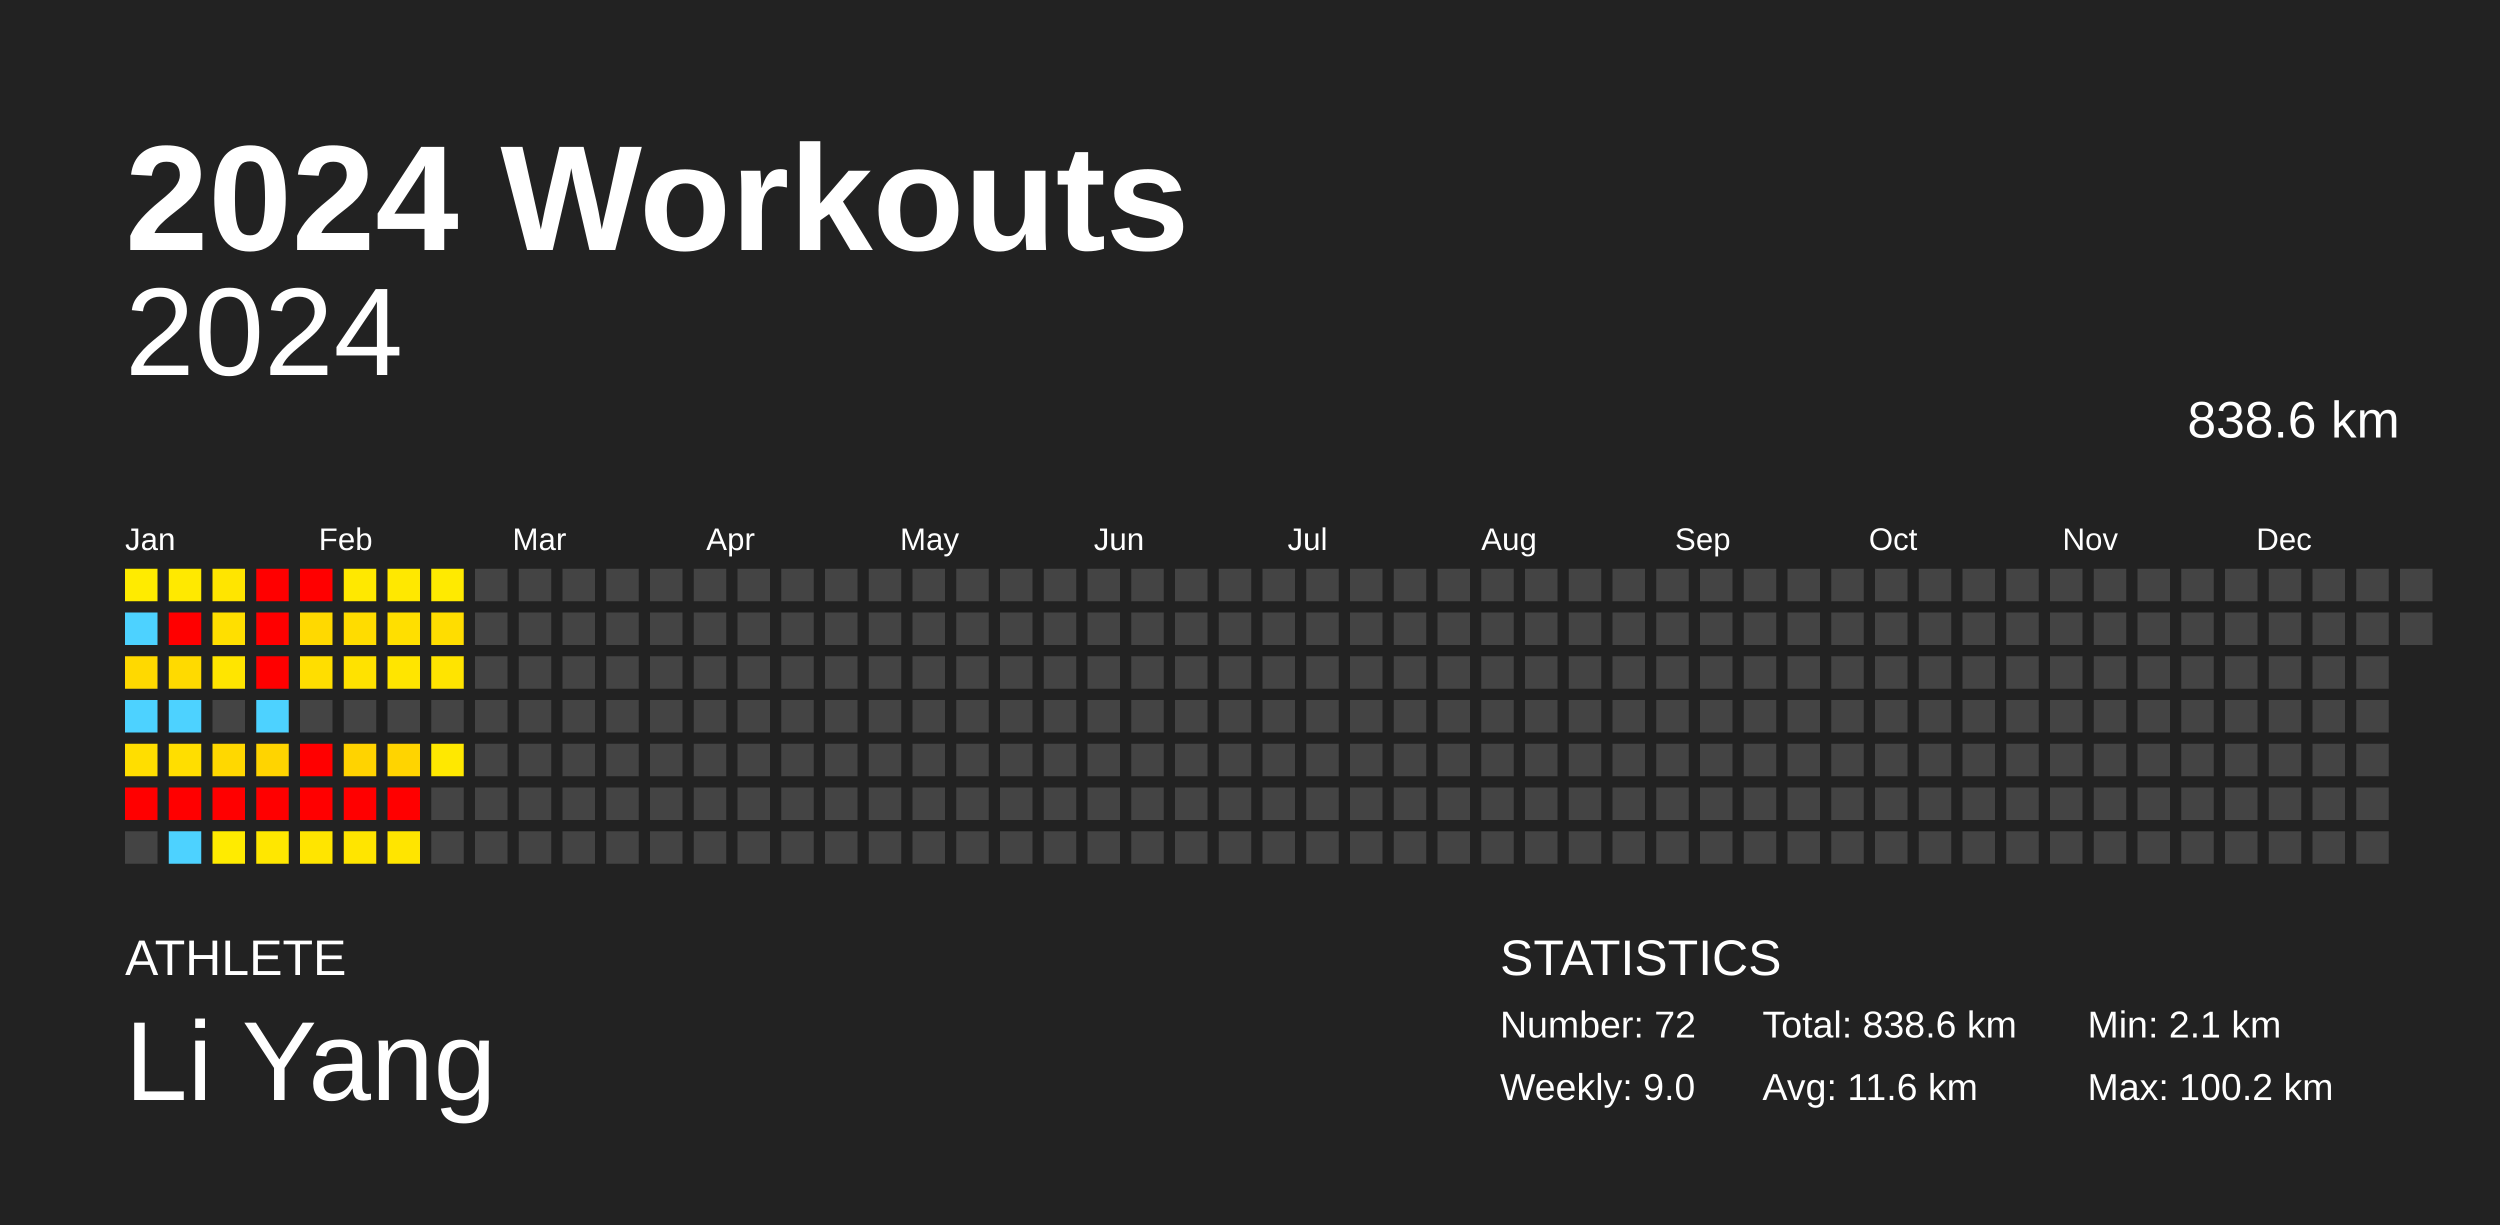
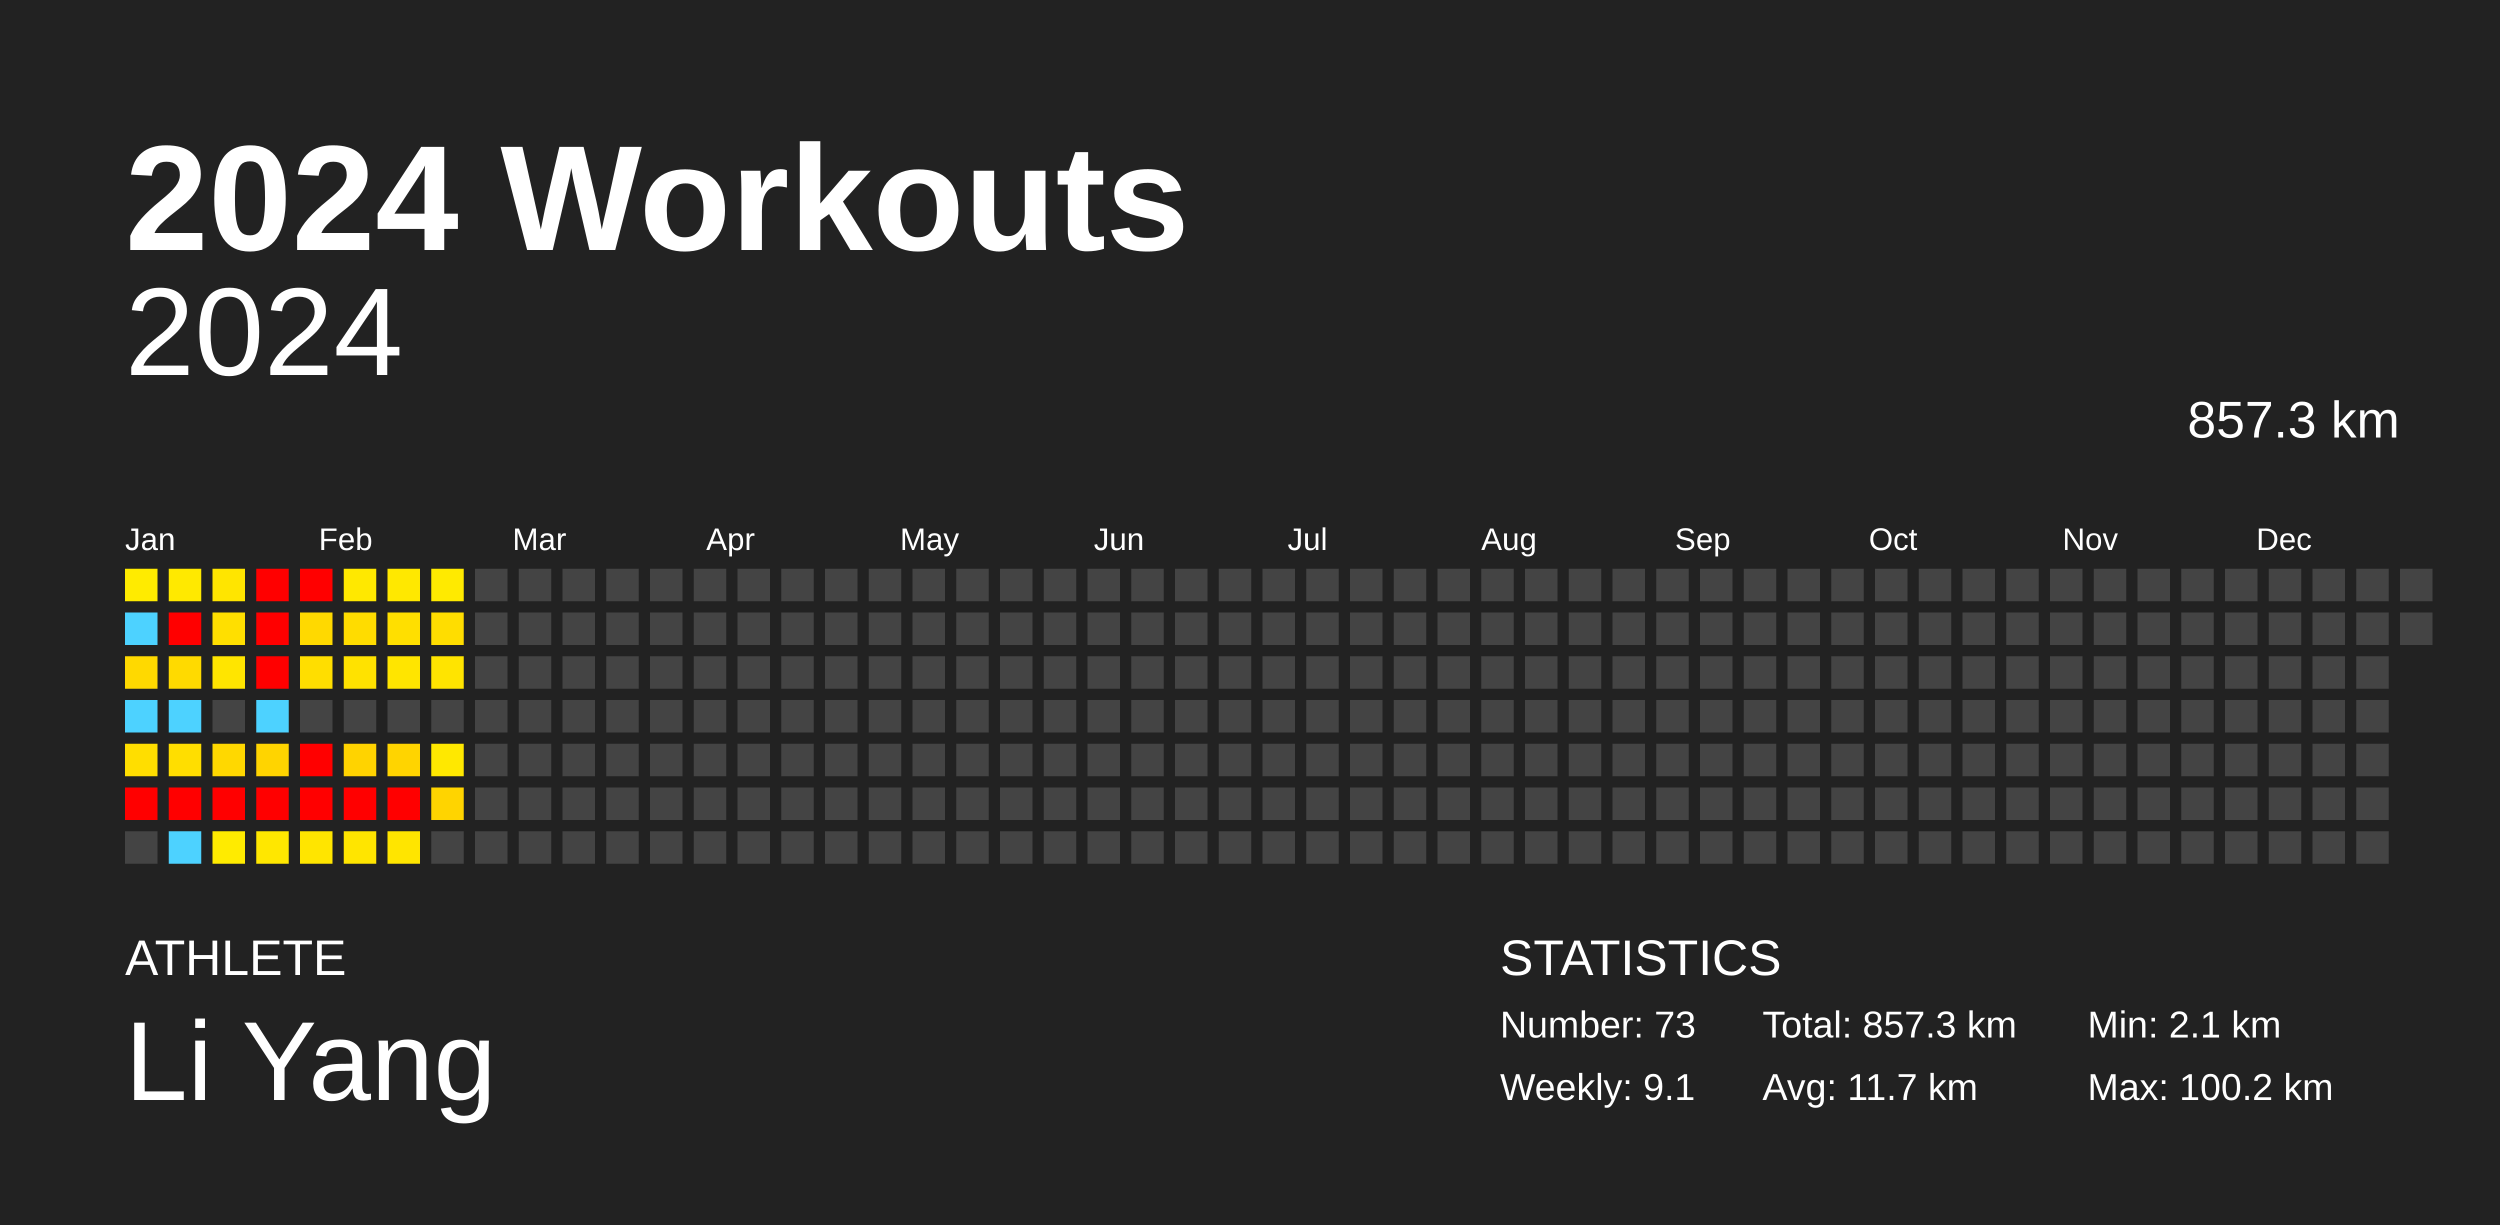
<svg xmlns="http://www.w3.org/2000/svg" baseProfile="full" height="98mm" version="1.1" viewBox="0,0,200,98" width="200mm">
  <defs />
  <rect fill="#222222" height="98" width="200" x="0" y="0" />
  <text fill="#FFFFFF" style="font-size:12px; font-family:Arial; font-weight:bold;" x="10" y="20">2024 Workouts</text>
  <text fill="#FFFFFF" style="font-size:4px; font-family:Arial" x="10" y="78">ATHLETE</text>
  <text fill="#FFFFFF" style="font-size:9px; font-family:Arial" x="10" y="88">Li Yang</text>
  <text fill="#FFFFFF" style="font-size:4px; font-family:Arial" x="120" y="78">STATISTICS</text>
-   <text fill="#FFFFFF" style="font-size:3px; font-family:Arial" x="120" y="83">Number: 72</text>
-   <text fill="#FFFFFF" style="font-size:3px; font-family:Arial" x="120" y="88">Weekly: 9.0</text>
-   <text fill="#FFFFFF" style="font-size:3px; font-family:Arial" x="141" y="83">Total: 838.6 km</text>
-   <text fill="#FFFFFF" style="font-size:3px; font-family:Arial" x="141" y="88">Avg: 11.6 km</text>
+   <text fill="#FFFFFF" style="font-size:3px; font-family:Arial" x="120" y="83">Number: 73</text>
+   <text fill="#FFFFFF" style="font-size:3px; font-family:Arial" x="120" y="88">Weekly: 9.1</text>
+   <text fill="#FFFFFF" style="font-size:3px; font-family:Arial" x="141" y="83">Total: 857.3 km</text>
+   <text fill="#FFFFFF" style="font-size:3px; font-family:Arial" x="141" y="88">Avg: 11.7 km</text>
  <text fill="#FFFFFF" style="font-size:3px; font-family:Arial" x="167" y="83">Min: 2.1 km</text>
  <text fill="#FFFFFF" style="font-size:3px; font-family:Arial" x="167" y="88">Max: 100.2 km</text>
  <text alignment-baseline="hanging" fill="#FFFFFF" style="font-size:10.0px; font-family:Arial;" x="10" y="30">2024</text>
-   <text alignment-baseline="hanging" fill="#FFFFFF" style="font-size:4.125px; font-family:Arial;" x="175" y="35">838.6 km</text>
+   <text alignment-baseline="hanging" fill="#FFFFFF" style="font-size:4.125px; font-family:Arial;" x="175" y="35">857.3 km</text>
  <text fill="#FFFFFF" style="font-size:2.5px; font-family:Arial" x="10.0" y="44">Jan</text>
  <text fill="#FFFFFF" style="font-size:2.5px; font-family:Arial" x="25.5" y="44">Feb</text>
  <text fill="#FFFFFF" style="font-size:2.5px; font-family:Arial" x="41.0" y="44">Mar</text>
  <text fill="#FFFFFF" style="font-size:2.5px; font-family:Arial" x="56.5" y="44">Apr</text>
  <text fill="#FFFFFF" style="font-size:2.5px; font-family:Arial" x="72.0" y="44">May</text>
  <text fill="#FFFFFF" style="font-size:2.5px; font-family:Arial" x="87.5" y="44">Jun</text>
  <text fill="#FFFFFF" style="font-size:2.5px; font-family:Arial" x="103.0" y="44">Jul</text>
  <text fill="#FFFFFF" style="font-size:2.5px; font-family:Arial" x="118.5" y="44">Aug</text>
  <text fill="#FFFFFF" style="font-size:2.5px; font-family:Arial" x="134.0" y="44">Sep</text>
  <text fill="#FFFFFF" style="font-size:2.5px; font-family:Arial" x="149.5" y="44">Oct</text>
  <text fill="#FFFFFF" style="font-size:2.5px; font-family:Arial" x="165.0" y="44">Nov</text>
  <text fill="#FFFFFF" style="font-size:2.5px; font-family:Arial" x="180.5" y="44">Dec</text>
  <rect fill="#ffeb00" height="2.6" width="2.6" x="10.0" y="45.5" />
  <rect fill="#4dd2ff" height="2.6" width="2.6" x="10.0" y="49.0" />
  <rect fill="#ffd900" height="2.6" width="2.6" x="10.0" y="52.5" />
  <rect fill="#4dd2ff" height="2.6" width="2.6" x="10.0" y="56.0" />
  <rect fill="#ffde00" height="2.6" width="2.6" x="10.0" y="59.5" />
  <rect fill="red" height="2.6" width="2.6" x="10.0" y="63.0" />
  <rect fill="#444444" height="2.6" width="2.6" x="10.0" y="66.5" />
  <rect fill="#ffe900" height="2.6" width="2.6" x="13.5" y="45.5" />
  <rect fill="red" height="2.6" width="2.6" x="13.5" y="49.0" />
  <rect fill="#ffda00" height="2.6" width="2.6" x="13.5" y="52.5" />
  <rect fill="#4dd2ff" height="2.6" width="2.6" x="13.5" y="56.0" />
  <rect fill="#ffde00" height="2.6" width="2.6" x="13.5" y="59.5" />
  <rect fill="red" height="2.6" width="2.6" x="13.5" y="63.0" />
  <rect fill="#4dd2ff" height="2.6" width="2.6" x="13.5" y="66.5" />
  <rect fill="#ffe500" height="2.6" width="2.6" x="17.0" y="45.5" />
  <rect fill="#ffdf00" height="2.6" width="2.6" x="17.0" y="49.0" />
  <rect fill="#ffe500" height="2.6" width="2.6" x="17.0" y="52.5" />
  <rect fill="#444444" height="2.6" width="2.6" x="17.0" y="56.0" />
  <rect fill="#ffd800" height="2.6" width="2.6" x="17.0" y="59.5" />
  <rect fill="red" height="2.6" width="2.6" x="17.0" y="63.0" />
  <rect fill="#ffeb00" height="2.6" width="2.6" x="17.0" y="66.5" />
  <rect fill="red" height="2.6" width="2.6" x="20.5" y="45.5" />
  <rect fill="red" height="2.6" width="2.6" x="20.5" y="49.0" />
  <rect fill="red" height="2.6" width="2.6" x="20.5" y="52.5" />
  <rect fill="#4dd2ff" height="2.6" width="2.6" x="20.5" y="56.0" />
  <rect fill="#ffd400" height="2.6" width="2.6" x="20.5" y="59.5" />
  <rect fill="red" height="2.6" width="2.6" x="20.5" y="63.0" />
  <rect fill="#ffe700" height="2.6" width="2.6" x="20.5" y="66.5" />
  <rect fill="red" height="2.6" width="2.6" x="24.0" y="45.5" />
  <rect fill="#ffd900" height="2.6" width="2.6" x="24.0" y="49.0" />
  <rect fill="#ffde00" height="2.6" width="2.6" x="24.0" y="52.5" />
  <rect fill="#444444" height="2.6" width="2.6" x="24.0" y="56.0" />
  <rect fill="red" height="2.6" width="2.6" x="24.0" y="59.5" />
  <rect fill="red" height="2.6" width="2.6" x="24.0" y="63.0" />
  <rect fill="#ffe500" height="2.6" width="2.6" x="24.0" y="66.5" />
  <rect fill="#ffe800" height="2.6" width="2.6" x="27.5" y="45.5" />
  <rect fill="#ffdc00" height="2.6" width="2.6" x="27.5" y="49.0" />
  <rect fill="#ffe200" height="2.6" width="2.6" x="27.5" y="52.5" />
  <rect fill="#444444" height="2.6" width="2.6" x="27.5" y="56.0" />
  <rect fill="#ffd300" height="2.6" width="2.6" x="27.5" y="59.5" />
  <rect fill="red" height="2.6" width="2.6" x="27.5" y="63.0" />
  <rect fill="#ffe500" height="2.6" width="2.6" x="27.5" y="66.5" />
  <rect fill="#ffe800" height="2.6" width="2.6" x="31.0" y="45.5" />
  <rect fill="#ffdf00" height="2.6" width="2.6" x="31.0" y="49.0" />
  <rect fill="#ffe500" height="2.6" width="2.6" x="31.0" y="52.5" />
  <rect fill="#444444" height="2.6" width="2.6" x="31.0" y="56.0" />
  <rect fill="#ffd400" height="2.6" width="2.6" x="31.0" y="59.5" />
  <rect fill="red" height="2.6" width="2.6" x="31.0" y="63.0" />
  <rect fill="#ffe500" height="2.6" width="2.6" x="31.0" y="66.5" />
  <rect fill="#ffea00" height="2.6" width="2.6" x="34.5" y="45.5" />
  <rect fill="#ffdd00" height="2.6" width="2.6" x="34.5" y="49.0" />
  <rect fill="#ffe400" height="2.6" width="2.6" x="34.5" y="52.5" />
  <rect fill="#444444" height="2.6" width="2.6" x="34.5" y="56.0" />
  <rect fill="#ffe800" height="2.6" width="2.6" x="34.5" y="59.5" />
-   <rect fill="#444444" height="2.6" width="2.6" x="34.5" y="63.0" />
+   <rect fill="#ffd400" height="2.6" width="2.6" x="34.5" y="63.0" />
  <rect fill="#444444" height="2.6" width="2.6" x="34.5" y="66.5" />
  <rect fill="#444444" height="2.6" width="2.6" x="38.0" y="45.5" />
  <rect fill="#444444" height="2.6" width="2.6" x="38.0" y="49.0" />
  <rect fill="#444444" height="2.6" width="2.6" x="38.0" y="52.5" />
  <rect fill="#444444" height="2.6" width="2.6" x="38.0" y="56.0" />
  <rect fill="#444444" height="2.6" width="2.6" x="38.0" y="59.5" />
  <rect fill="#444444" height="2.6" width="2.6" x="38.0" y="63.0" />
  <rect fill="#444444" height="2.6" width="2.6" x="38.0" y="66.5" />
  <rect fill="#444444" height="2.6" width="2.6" x="41.5" y="45.5" />
  <rect fill="#444444" height="2.6" width="2.6" x="41.5" y="49.0" />
  <rect fill="#444444" height="2.6" width="2.6" x="41.5" y="52.5" />
  <rect fill="#444444" height="2.6" width="2.6" x="41.5" y="56.0" />
  <rect fill="#444444" height="2.6" width="2.6" x="41.5" y="59.5" />
  <rect fill="#444444" height="2.6" width="2.6" x="41.5" y="63.0" />
  <rect fill="#444444" height="2.6" width="2.6" x="41.5" y="66.5" />
  <rect fill="#444444" height="2.6" width="2.6" x="45.0" y="45.5" />
  <rect fill="#444444" height="2.6" width="2.6" x="45.0" y="49.0" />
  <rect fill="#444444" height="2.6" width="2.6" x="45.0" y="52.5" />
  <rect fill="#444444" height="2.6" width="2.6" x="45.0" y="56.0" />
  <rect fill="#444444" height="2.6" width="2.6" x="45.0" y="59.5" />
  <rect fill="#444444" height="2.6" width="2.6" x="45.0" y="63.0" />
  <rect fill="#444444" height="2.6" width="2.6" x="45.0" y="66.5" />
  <rect fill="#444444" height="2.6" width="2.6" x="48.5" y="45.5" />
  <rect fill="#444444" height="2.6" width="2.6" x="48.5" y="49.0" />
  <rect fill="#444444" height="2.6" width="2.6" x="48.5" y="52.5" />
  <rect fill="#444444" height="2.6" width="2.6" x="48.5" y="56.0" />
  <rect fill="#444444" height="2.6" width="2.6" x="48.5" y="59.5" />
  <rect fill="#444444" height="2.6" width="2.6" x="48.5" y="63.0" />
  <rect fill="#444444" height="2.6" width="2.6" x="48.5" y="66.5" />
  <rect fill="#444444" height="2.6" width="2.6" x="52.0" y="45.5" />
  <rect fill="#444444" height="2.6" width="2.6" x="52.0" y="49.0" />
  <rect fill="#444444" height="2.6" width="2.6" x="52.0" y="52.5" />
  <rect fill="#444444" height="2.6" width="2.6" x="52.0" y="56.0" />
  <rect fill="#444444" height="2.6" width="2.6" x="52.0" y="59.5" />
  <rect fill="#444444" height="2.6" width="2.6" x="52.0" y="63.0" />
  <rect fill="#444444" height="2.6" width="2.6" x="52.0" y="66.5" />
  <rect fill="#444444" height="2.6" width="2.6" x="55.5" y="45.5" />
  <rect fill="#444444" height="2.6" width="2.6" x="55.5" y="49.0" />
  <rect fill="#444444" height="2.6" width="2.6" x="55.5" y="52.5" />
  <rect fill="#444444" height="2.6" width="2.6" x="55.5" y="56.0" />
  <rect fill="#444444" height="2.6" width="2.6" x="55.5" y="59.5" />
  <rect fill="#444444" height="2.6" width="2.6" x="55.5" y="63.0" />
  <rect fill="#444444" height="2.6" width="2.6" x="55.5" y="66.5" />
  <rect fill="#444444" height="2.6" width="2.6" x="59.0" y="45.5" />
  <rect fill="#444444" height="2.6" width="2.6" x="59.0" y="49.0" />
  <rect fill="#444444" height="2.6" width="2.6" x="59.0" y="52.5" />
  <rect fill="#444444" height="2.6" width="2.6" x="59.0" y="56.0" />
  <rect fill="#444444" height="2.6" width="2.6" x="59.0" y="59.5" />
  <rect fill="#444444" height="2.6" width="2.6" x="59.0" y="63.0" />
  <rect fill="#444444" height="2.6" width="2.6" x="59.0" y="66.5" />
  <rect fill="#444444" height="2.6" width="2.6" x="62.5" y="45.5" />
  <rect fill="#444444" height="2.6" width="2.6" x="62.5" y="49.0" />
  <rect fill="#444444" height="2.6" width="2.6" x="62.5" y="52.5" />
  <rect fill="#444444" height="2.6" width="2.6" x="62.5" y="56.0" />
  <rect fill="#444444" height="2.6" width="2.6" x="62.5" y="59.5" />
  <rect fill="#444444" height="2.6" width="2.6" x="62.5" y="63.0" />
  <rect fill="#444444" height="2.6" width="2.6" x="62.5" y="66.5" />
  <rect fill="#444444" height="2.6" width="2.6" x="66.0" y="45.5" />
  <rect fill="#444444" height="2.6" width="2.6" x="66.0" y="49.0" />
  <rect fill="#444444" height="2.6" width="2.6" x="66.0" y="52.5" />
  <rect fill="#444444" height="2.6" width="2.6" x="66.0" y="56.0" />
  <rect fill="#444444" height="2.6" width="2.6" x="66.0" y="59.5" />
  <rect fill="#444444" height="2.6" width="2.6" x="66.0" y="63.0" />
  <rect fill="#444444" height="2.6" width="2.6" x="66.0" y="66.5" />
  <rect fill="#444444" height="2.6" width="2.6" x="69.5" y="45.5" />
  <rect fill="#444444" height="2.6" width="2.6" x="69.5" y="49.0" />
  <rect fill="#444444" height="2.6" width="2.6" x="69.5" y="52.5" />
  <rect fill="#444444" height="2.6" width="2.6" x="69.5" y="56.0" />
  <rect fill="#444444" height="2.6" width="2.6" x="69.5" y="59.5" />
  <rect fill="#444444" height="2.6" width="2.6" x="69.5" y="63.0" />
  <rect fill="#444444" height="2.6" width="2.6" x="69.5" y="66.5" />
  <rect fill="#444444" height="2.6" width="2.6" x="73.0" y="45.5" />
  <rect fill="#444444" height="2.6" width="2.6" x="73.0" y="49.0" />
  <rect fill="#444444" height="2.6" width="2.6" x="73.0" y="52.5" />
  <rect fill="#444444" height="2.6" width="2.6" x="73.0" y="56.0" />
  <rect fill="#444444" height="2.6" width="2.6" x="73.0" y="59.5" />
  <rect fill="#444444" height="2.6" width="2.6" x="73.0" y="63.0" />
  <rect fill="#444444" height="2.6" width="2.6" x="73.0" y="66.5" />
  <rect fill="#444444" height="2.6" width="2.6" x="76.5" y="45.5" />
  <rect fill="#444444" height="2.6" width="2.6" x="76.5" y="49.0" />
  <rect fill="#444444" height="2.6" width="2.6" x="76.5" y="52.5" />
  <rect fill="#444444" height="2.6" width="2.6" x="76.5" y="56.0" />
  <rect fill="#444444" height="2.6" width="2.6" x="76.5" y="59.5" />
  <rect fill="#444444" height="2.6" width="2.6" x="76.5" y="63.0" />
  <rect fill="#444444" height="2.6" width="2.6" x="76.5" y="66.5" />
  <rect fill="#444444" height="2.6" width="2.6" x="80.0" y="45.5" />
  <rect fill="#444444" height="2.6" width="2.6" x="80.0" y="49.0" />
  <rect fill="#444444" height="2.6" width="2.6" x="80.0" y="52.5" />
  <rect fill="#444444" height="2.6" width="2.6" x="80.0" y="56.0" />
  <rect fill="#444444" height="2.6" width="2.6" x="80.0" y="59.5" />
  <rect fill="#444444" height="2.6" width="2.6" x="80.0" y="63.0" />
  <rect fill="#444444" height="2.6" width="2.6" x="80.0" y="66.5" />
  <rect fill="#444444" height="2.6" width="2.6" x="83.5" y="45.5" />
  <rect fill="#444444" height="2.6" width="2.6" x="83.5" y="49.0" />
  <rect fill="#444444" height="2.6" width="2.6" x="83.5" y="52.5" />
  <rect fill="#444444" height="2.6" width="2.6" x="83.5" y="56.0" />
  <rect fill="#444444" height="2.6" width="2.6" x="83.5" y="59.5" />
  <rect fill="#444444" height="2.6" width="2.6" x="83.5" y="63.0" />
  <rect fill="#444444" height="2.6" width="2.6" x="83.5" y="66.5" />
  <rect fill="#444444" height="2.6" width="2.6" x="87.0" y="45.5" />
  <rect fill="#444444" height="2.6" width="2.6" x="87.0" y="49.0" />
  <rect fill="#444444" height="2.6" width="2.6" x="87.0" y="52.5" />
  <rect fill="#444444" height="2.6" width="2.6" x="87.0" y="56.0" />
  <rect fill="#444444" height="2.6" width="2.6" x="87.0" y="59.5" />
  <rect fill="#444444" height="2.6" width="2.6" x="87.0" y="63.0" />
  <rect fill="#444444" height="2.6" width="2.6" x="87.0" y="66.5" />
  <rect fill="#444444" height="2.6" width="2.6" x="90.5" y="45.5" />
  <rect fill="#444444" height="2.6" width="2.6" x="90.5" y="49.0" />
  <rect fill="#444444" height="2.6" width="2.6" x="90.5" y="52.5" />
  <rect fill="#444444" height="2.6" width="2.6" x="90.5" y="56.0" />
  <rect fill="#444444" height="2.6" width="2.6" x="90.5" y="59.5" />
  <rect fill="#444444" height="2.6" width="2.6" x="90.5" y="63.0" />
  <rect fill="#444444" height="2.6" width="2.6" x="90.5" y="66.5" />
  <rect fill="#444444" height="2.6" width="2.6" x="94.0" y="45.5" />
  <rect fill="#444444" height="2.6" width="2.6" x="94.0" y="49.0" />
  <rect fill="#444444" height="2.6" width="2.6" x="94.0" y="52.5" />
  <rect fill="#444444" height="2.6" width="2.6" x="94.0" y="56.0" />
  <rect fill="#444444" height="2.6" width="2.6" x="94.0" y="59.5" />
  <rect fill="#444444" height="2.6" width="2.6" x="94.0" y="63.0" />
  <rect fill="#444444" height="2.6" width="2.6" x="94.0" y="66.5" />
  <rect fill="#444444" height="2.6" width="2.6" x="97.5" y="45.5" />
  <rect fill="#444444" height="2.6" width="2.6" x="97.5" y="49.0" />
  <rect fill="#444444" height="2.6" width="2.6" x="97.5" y="52.5" />
  <rect fill="#444444" height="2.6" width="2.6" x="97.5" y="56.0" />
  <rect fill="#444444" height="2.6" width="2.6" x="97.5" y="59.5" />
  <rect fill="#444444" height="2.6" width="2.6" x="97.5" y="63.0" />
  <rect fill="#444444" height="2.6" width="2.6" x="97.5" y="66.5" />
  <rect fill="#444444" height="2.6" width="2.6" x="101.0" y="45.5" />
  <rect fill="#444444" height="2.6" width="2.6" x="101.0" y="49.0" />
  <rect fill="#444444" height="2.6" width="2.6" x="101.0" y="52.5" />
  <rect fill="#444444" height="2.6" width="2.6" x="101.0" y="56.0" />
  <rect fill="#444444" height="2.6" width="2.6" x="101.0" y="59.5" />
  <rect fill="#444444" height="2.6" width="2.6" x="101.0" y="63.0" />
  <rect fill="#444444" height="2.6" width="2.6" x="101.0" y="66.5" />
  <rect fill="#444444" height="2.6" width="2.6" x="104.5" y="45.5" />
  <rect fill="#444444" height="2.6" width="2.6" x="104.5" y="49.0" />
  <rect fill="#444444" height="2.6" width="2.6" x="104.5" y="52.5" />
  <rect fill="#444444" height="2.6" width="2.6" x="104.5" y="56.0" />
  <rect fill="#444444" height="2.6" width="2.6" x="104.5" y="59.5" />
  <rect fill="#444444" height="2.6" width="2.6" x="104.5" y="63.0" />
  <rect fill="#444444" height="2.6" width="2.6" x="104.5" y="66.5" />
  <rect fill="#444444" height="2.6" width="2.6" x="108.0" y="45.5" />
  <rect fill="#444444" height="2.6" width="2.6" x="108.0" y="49.0" />
  <rect fill="#444444" height="2.6" width="2.6" x="108.0" y="52.5" />
  <rect fill="#444444" height="2.6" width="2.6" x="108.0" y="56.0" />
  <rect fill="#444444" height="2.6" width="2.6" x="108.0" y="59.5" />
  <rect fill="#444444" height="2.6" width="2.6" x="108.0" y="63.0" />
  <rect fill="#444444" height="2.6" width="2.6" x="108.0" y="66.5" />
  <rect fill="#444444" height="2.6" width="2.6" x="111.5" y="45.5" />
  <rect fill="#444444" height="2.6" width="2.6" x="111.5" y="49.0" />
  <rect fill="#444444" height="2.6" width="2.6" x="111.5" y="52.5" />
  <rect fill="#444444" height="2.6" width="2.6" x="111.5" y="56.0" />
  <rect fill="#444444" height="2.6" width="2.6" x="111.5" y="59.5" />
  <rect fill="#444444" height="2.6" width="2.6" x="111.5" y="63.0" />
  <rect fill="#444444" height="2.6" width="2.6" x="111.5" y="66.5" />
  <rect fill="#444444" height="2.6" width="2.6" x="115.0" y="45.5" />
  <rect fill="#444444" height="2.6" width="2.6" x="115.0" y="49.0" />
  <rect fill="#444444" height="2.6" width="2.6" x="115.0" y="52.5" />
  <rect fill="#444444" height="2.6" width="2.6" x="115.0" y="56.0" />
  <rect fill="#444444" height="2.6" width="2.6" x="115.0" y="59.5" />
  <rect fill="#444444" height="2.6" width="2.6" x="115.0" y="63.0" />
  <rect fill="#444444" height="2.6" width="2.6" x="115.0" y="66.5" />
  <rect fill="#444444" height="2.6" width="2.6" x="118.5" y="45.5" />
  <rect fill="#444444" height="2.6" width="2.6" x="118.5" y="49.0" />
  <rect fill="#444444" height="2.6" width="2.6" x="118.5" y="52.5" />
  <rect fill="#444444" height="2.6" width="2.6" x="118.5" y="56.0" />
  <rect fill="#444444" height="2.6" width="2.6" x="118.5" y="59.5" />
  <rect fill="#444444" height="2.6" width="2.6" x="118.5" y="63.0" />
  <rect fill="#444444" height="2.6" width="2.6" x="118.5" y="66.5" />
  <rect fill="#444444" height="2.6" width="2.6" x="122.0" y="45.5" />
  <rect fill="#444444" height="2.6" width="2.6" x="122.0" y="49.0" />
  <rect fill="#444444" height="2.6" width="2.6" x="122.0" y="52.5" />
  <rect fill="#444444" height="2.6" width="2.6" x="122.0" y="56.0" />
  <rect fill="#444444" height="2.6" width="2.6" x="122.0" y="59.5" />
  <rect fill="#444444" height="2.6" width="2.6" x="122.0" y="63.0" />
  <rect fill="#444444" height="2.6" width="2.6" x="122.0" y="66.5" />
  <rect fill="#444444" height="2.6" width="2.6" x="125.5" y="45.5" />
  <rect fill="#444444" height="2.6" width="2.6" x="125.5" y="49.0" />
  <rect fill="#444444" height="2.6" width="2.6" x="125.5" y="52.5" />
  <rect fill="#444444" height="2.6" width="2.6" x="125.5" y="56.0" />
  <rect fill="#444444" height="2.6" width="2.6" x="125.5" y="59.5" />
  <rect fill="#444444" height="2.6" width="2.6" x="125.5" y="63.0" />
  <rect fill="#444444" height="2.6" width="2.6" x="125.5" y="66.5" />
  <rect fill="#444444" height="2.6" width="2.6" x="129.0" y="45.5" />
  <rect fill="#444444" height="2.6" width="2.6" x="129.0" y="49.0" />
  <rect fill="#444444" height="2.6" width="2.6" x="129.0" y="52.5" />
  <rect fill="#444444" height="2.6" width="2.6" x="129.0" y="56.0" />
  <rect fill="#444444" height="2.6" width="2.6" x="129.0" y="59.5" />
  <rect fill="#444444" height="2.6" width="2.6" x="129.0" y="63.0" />
  <rect fill="#444444" height="2.6" width="2.6" x="129.0" y="66.5" />
  <rect fill="#444444" height="2.6" width="2.6" x="132.5" y="45.5" />
  <rect fill="#444444" height="2.6" width="2.6" x="132.5" y="49.0" />
  <rect fill="#444444" height="2.6" width="2.6" x="132.5" y="52.5" />
  <rect fill="#444444" height="2.6" width="2.6" x="132.5" y="56.0" />
  <rect fill="#444444" height="2.6" width="2.6" x="132.5" y="59.5" />
  <rect fill="#444444" height="2.6" width="2.6" x="132.5" y="63.0" />
  <rect fill="#444444" height="2.6" width="2.6" x="132.5" y="66.5" />
  <rect fill="#444444" height="2.6" width="2.6" x="136.0" y="45.5" />
  <rect fill="#444444" height="2.6" width="2.6" x="136.0" y="49.0" />
  <rect fill="#444444" height="2.6" width="2.6" x="136.0" y="52.5" />
  <rect fill="#444444" height="2.6" width="2.6" x="136.0" y="56.0" />
  <rect fill="#444444" height="2.6" width="2.6" x="136.0" y="59.5" />
  <rect fill="#444444" height="2.6" width="2.6" x="136.0" y="63.0" />
  <rect fill="#444444" height="2.6" width="2.6" x="136.0" y="66.5" />
  <rect fill="#444444" height="2.6" width="2.6" x="139.5" y="45.5" />
  <rect fill="#444444" height="2.6" width="2.6" x="139.5" y="49.0" />
  <rect fill="#444444" height="2.6" width="2.6" x="139.5" y="52.5" />
  <rect fill="#444444" height="2.6" width="2.6" x="139.5" y="56.0" />
  <rect fill="#444444" height="2.6" width="2.6" x="139.5" y="59.5" />
  <rect fill="#444444" height="2.6" width="2.6" x="139.5" y="63.0" />
  <rect fill="#444444" height="2.6" width="2.6" x="139.5" y="66.5" />
  <rect fill="#444444" height="2.6" width="2.6" x="143.0" y="45.5" />
  <rect fill="#444444" height="2.6" width="2.6" x="143.0" y="49.0" />
  <rect fill="#444444" height="2.6" width="2.6" x="143.0" y="52.5" />
  <rect fill="#444444" height="2.6" width="2.6" x="143.0" y="56.0" />
  <rect fill="#444444" height="2.6" width="2.6" x="143.0" y="59.5" />
  <rect fill="#444444" height="2.6" width="2.6" x="143.0" y="63.0" />
  <rect fill="#444444" height="2.6" width="2.6" x="143.0" y="66.5" />
  <rect fill="#444444" height="2.6" width="2.6" x="146.5" y="45.5" />
  <rect fill="#444444" height="2.6" width="2.6" x="146.5" y="49.0" />
  <rect fill="#444444" height="2.6" width="2.6" x="146.5" y="52.5" />
  <rect fill="#444444" height="2.6" width="2.6" x="146.5" y="56.0" />
  <rect fill="#444444" height="2.6" width="2.6" x="146.5" y="59.5" />
  <rect fill="#444444" height="2.6" width="2.6" x="146.5" y="63.0" />
  <rect fill="#444444" height="2.6" width="2.6" x="146.5" y="66.5" />
  <rect fill="#444444" height="2.6" width="2.6" x="150.0" y="45.5" />
  <rect fill="#444444" height="2.6" width="2.6" x="150.0" y="49.0" />
  <rect fill="#444444" height="2.6" width="2.6" x="150.0" y="52.5" />
  <rect fill="#444444" height="2.6" width="2.6" x="150.0" y="56.0" />
  <rect fill="#444444" height="2.6" width="2.6" x="150.0" y="59.5" />
  <rect fill="#444444" height="2.6" width="2.6" x="150.0" y="63.0" />
  <rect fill="#444444" height="2.6" width="2.6" x="150.0" y="66.5" />
  <rect fill="#444444" height="2.6" width="2.6" x="153.5" y="45.5" />
  <rect fill="#444444" height="2.6" width="2.6" x="153.5" y="49.0" />
  <rect fill="#444444" height="2.6" width="2.6" x="153.5" y="52.5" />
  <rect fill="#444444" height="2.6" width="2.6" x="153.5" y="56.0" />
  <rect fill="#444444" height="2.6" width="2.6" x="153.5" y="59.5" />
  <rect fill="#444444" height="2.6" width="2.6" x="153.5" y="63.0" />
  <rect fill="#444444" height="2.6" width="2.6" x="153.5" y="66.5" />
  <rect fill="#444444" height="2.6" width="2.6" x="157.0" y="45.5" />
  <rect fill="#444444" height="2.6" width="2.6" x="157.0" y="49.0" />
  <rect fill="#444444" height="2.6" width="2.6" x="157.0" y="52.5" />
  <rect fill="#444444" height="2.6" width="2.6" x="157.0" y="56.0" />
  <rect fill="#444444" height="2.6" width="2.6" x="157.0" y="59.5" />
  <rect fill="#444444" height="2.6" width="2.6" x="157.0" y="63.0" />
  <rect fill="#444444" height="2.6" width="2.6" x="157.0" y="66.5" />
  <rect fill="#444444" height="2.6" width="2.6" x="160.5" y="45.5" />
  <rect fill="#444444" height="2.6" width="2.6" x="160.5" y="49.0" />
  <rect fill="#444444" height="2.6" width="2.6" x="160.5" y="52.5" />
  <rect fill="#444444" height="2.6" width="2.6" x="160.5" y="56.0" />
  <rect fill="#444444" height="2.6" width="2.6" x="160.5" y="59.5" />
  <rect fill="#444444" height="2.6" width="2.6" x="160.5" y="63.0" />
  <rect fill="#444444" height="2.6" width="2.6" x="160.5" y="66.5" />
  <rect fill="#444444" height="2.6" width="2.6" x="164.0" y="45.5" />
  <rect fill="#444444" height="2.6" width="2.6" x="164.0" y="49.0" />
  <rect fill="#444444" height="2.6" width="2.6" x="164.0" y="52.5" />
  <rect fill="#444444" height="2.6" width="2.6" x="164.0" y="56.0" />
  <rect fill="#444444" height="2.6" width="2.6" x="164.0" y="59.5" />
  <rect fill="#444444" height="2.6" width="2.6" x="164.0" y="63.0" />
  <rect fill="#444444" height="2.6" width="2.6" x="164.0" y="66.5" />
  <rect fill="#444444" height="2.6" width="2.6" x="167.5" y="45.5" />
  <rect fill="#444444" height="2.6" width="2.6" x="167.5" y="49.0" />
  <rect fill="#444444" height="2.6" width="2.6" x="167.5" y="52.5" />
  <rect fill="#444444" height="2.6" width="2.6" x="167.5" y="56.0" />
  <rect fill="#444444" height="2.6" width="2.6" x="167.5" y="59.5" />
  <rect fill="#444444" height="2.6" width="2.6" x="167.5" y="63.0" />
  <rect fill="#444444" height="2.6" width="2.6" x="167.5" y="66.5" />
  <rect fill="#444444" height="2.6" width="2.6" x="171.0" y="45.5" />
  <rect fill="#444444" height="2.6" width="2.6" x="171.0" y="49.0" />
  <rect fill="#444444" height="2.6" width="2.6" x="171.0" y="52.5" />
  <rect fill="#444444" height="2.6" width="2.6" x="171.0" y="56.0" />
  <rect fill="#444444" height="2.6" width="2.6" x="171.0" y="59.5" />
  <rect fill="#444444" height="2.6" width="2.6" x="171.0" y="63.0" />
  <rect fill="#444444" height="2.6" width="2.6" x="171.0" y="66.5" />
  <rect fill="#444444" height="2.6" width="2.6" x="174.5" y="45.5" />
  <rect fill="#444444" height="2.6" width="2.6" x="174.5" y="49.0" />
  <rect fill="#444444" height="2.6" width="2.6" x="174.5" y="52.5" />
  <rect fill="#444444" height="2.6" width="2.6" x="174.5" y="56.0" />
  <rect fill="#444444" height="2.6" width="2.6" x="174.5" y="59.5" />
  <rect fill="#444444" height="2.6" width="2.6" x="174.5" y="63.0" />
  <rect fill="#444444" height="2.6" width="2.6" x="174.5" y="66.5" />
  <rect fill="#444444" height="2.6" width="2.6" x="178.0" y="45.5" />
  <rect fill="#444444" height="2.6" width="2.6" x="178.0" y="49.0" />
  <rect fill="#444444" height="2.6" width="2.6" x="178.0" y="52.5" />
  <rect fill="#444444" height="2.6" width="2.6" x="178.0" y="56.0" />
  <rect fill="#444444" height="2.6" width="2.6" x="178.0" y="59.5" />
  <rect fill="#444444" height="2.6" width="2.6" x="178.0" y="63.0" />
  <rect fill="#444444" height="2.6" width="2.6" x="178.0" y="66.5" />
  <rect fill="#444444" height="2.6" width="2.6" x="181.5" y="45.5" />
  <rect fill="#444444" height="2.6" width="2.6" x="181.5" y="49.0" />
  <rect fill="#444444" height="2.6" width="2.6" x="181.5" y="52.5" />
  <rect fill="#444444" height="2.6" width="2.6" x="181.5" y="56.0" />
  <rect fill="#444444" height="2.6" width="2.6" x="181.5" y="59.5" />
  <rect fill="#444444" height="2.6" width="2.6" x="181.5" y="63.0" />
  <rect fill="#444444" height="2.6" width="2.6" x="181.5" y="66.5" />
  <rect fill="#444444" height="2.6" width="2.6" x="185.0" y="45.5" />
  <rect fill="#444444" height="2.6" width="2.6" x="185.0" y="49.0" />
  <rect fill="#444444" height="2.6" width="2.6" x="185.0" y="52.5" />
  <rect fill="#444444" height="2.6" width="2.6" x="185.0" y="56.0" />
  <rect fill="#444444" height="2.6" width="2.6" x="185.0" y="59.5" />
  <rect fill="#444444" height="2.6" width="2.6" x="185.0" y="63.0" />
  <rect fill="#444444" height="2.6" width="2.6" x="185.0" y="66.5" />
  <rect fill="#444444" height="2.6" width="2.6" x="188.5" y="45.5" />
  <rect fill="#444444" height="2.6" width="2.6" x="188.5" y="49.0" />
  <rect fill="#444444" height="2.6" width="2.6" x="188.5" y="52.5" />
  <rect fill="#444444" height="2.6" width="2.6" x="188.5" y="56.0" />
  <rect fill="#444444" height="2.6" width="2.6" x="188.5" y="59.5" />
  <rect fill="#444444" height="2.6" width="2.6" x="188.5" y="63.0" />
  <rect fill="#444444" height="2.6" width="2.6" x="188.5" y="66.5" />
  <rect fill="#444444" height="2.6" width="2.6" x="192.0" y="45.5" />
  <rect fill="#444444" height="2.6" width="2.6" x="192.0" y="49.0" />
</svg>
